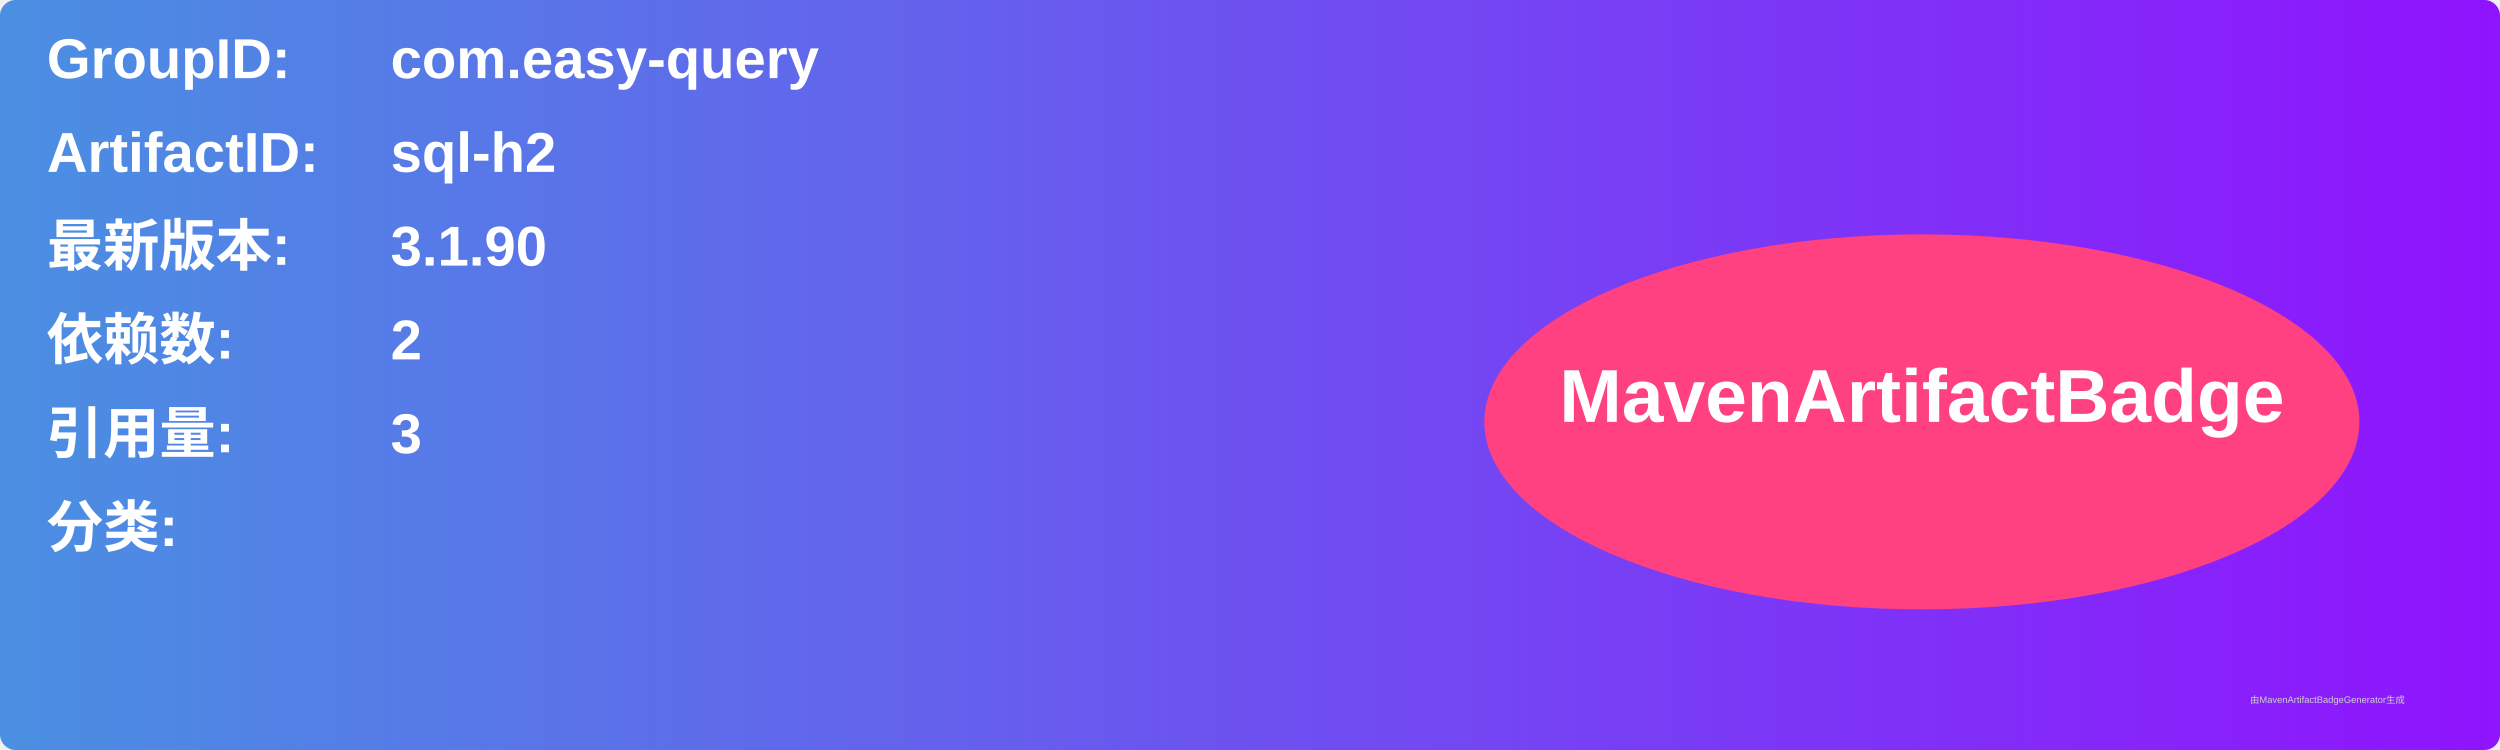
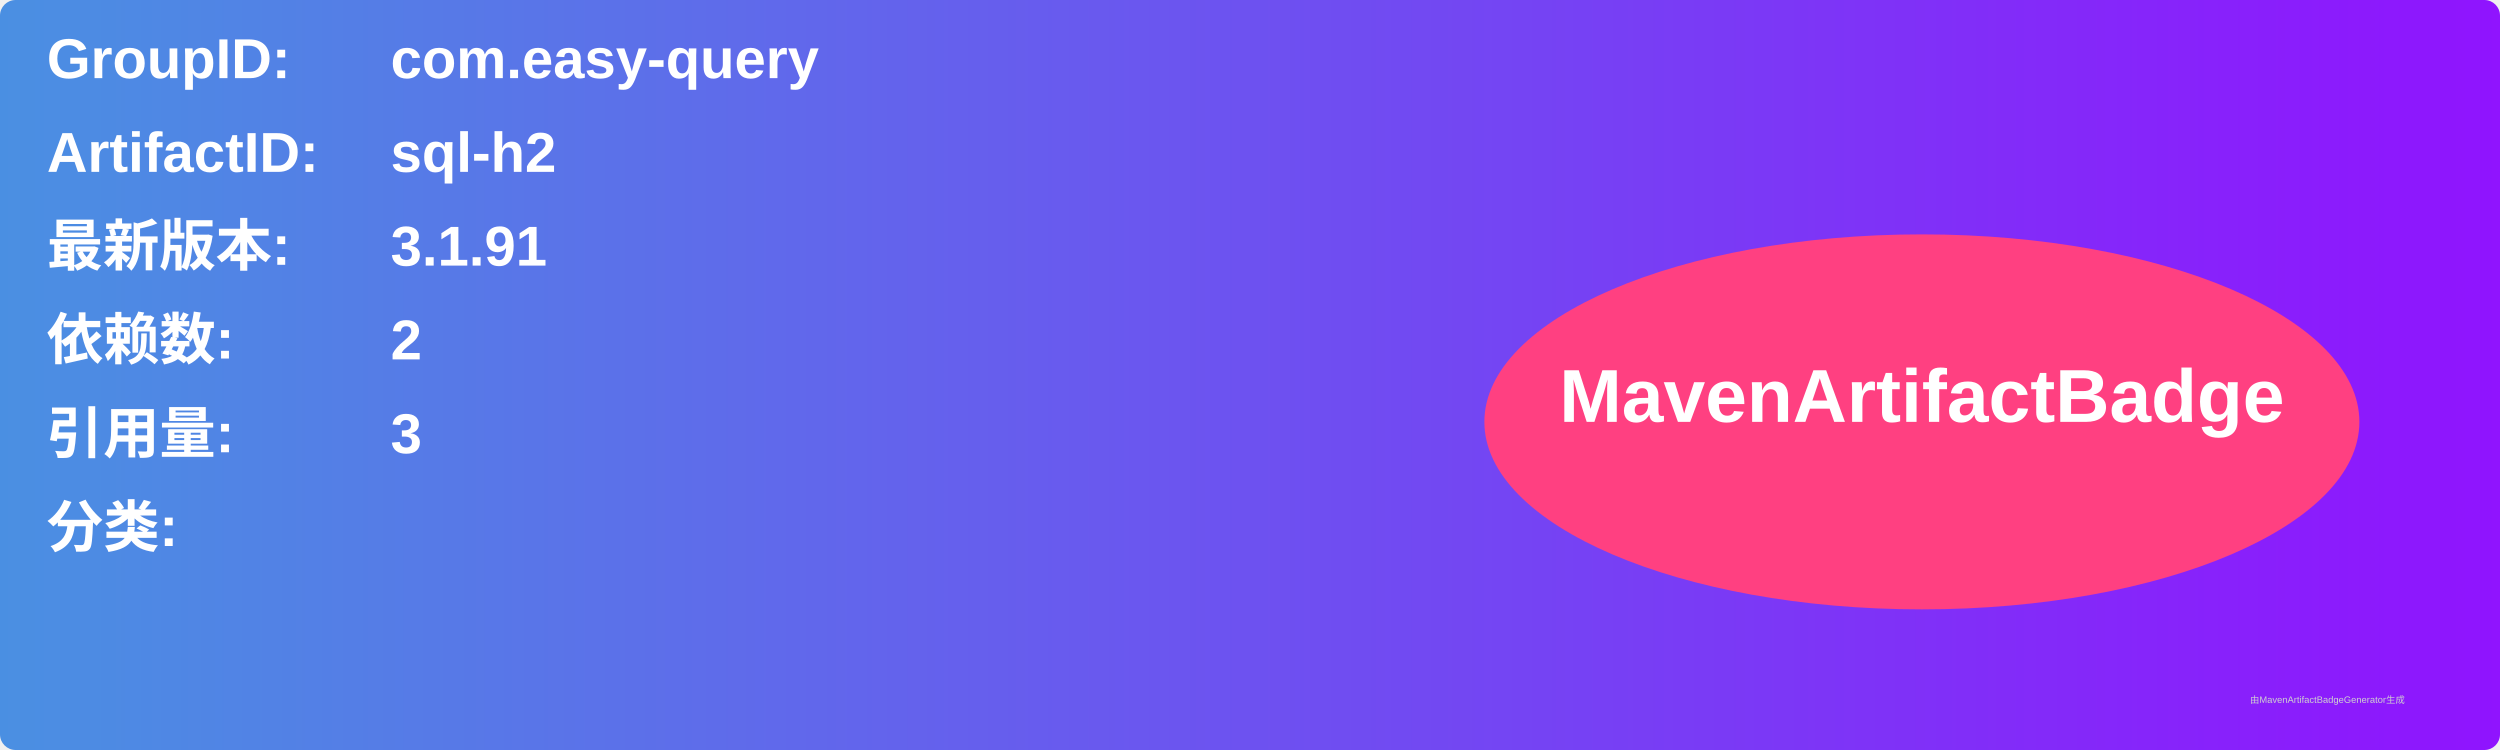
<svg xmlns="http://www.w3.org/2000/svg" width="800" height="240" viewBox="0 0 800 240">
  <linearGradient id="grad" x1="0%" y1="0%" x2="100%" y2="0%">
    <stop offset="0%" stop-color="#4a90e2" />
    <stop offset="100%" stop-color="#9013fe" />
  </linearGradient>
  <rect width="100%" height="100%" rx="5" ry="5" fill="url(#grad)" />
  <g transform="translate(15, 15)">
    <text x="0" y="10" font-family="Arial" font-size="18" fill="white" font-weight="bold" width="260">GroupID:</text>
    <text x="110" y="10" font-family="Arial" font-size="18" fill="white" font-weight="bold" width="460">com.easy-query</text>
    <text x="0" y="40" font-family="Arial" font-size="18" fill="white" font-weight="bold" width="260">ArtifactID:</text>
    <text x="110" y="40" font-family="Arial" font-size="18" fill="white" font-weight="bold" width="460">sql-h2</text>
    <text x="0" y="70" font-family="Arial" font-size="18" fill="white" font-weight="bold">最新版本:</text>
    <text x="110" y="70" font-family="Arial" font-size="18" fill="white" font-weight="bold">
-       <tspan font-weight="bold">3.1.90</tspan>
+       <tspan font-weight="bold">3.1.91</tspan>
    </text>
    <text x="0" y="100" font-family="Arial" font-size="18" fill="white" font-weight="bold">依赖数: </text>
    <text x="110" y="100" font-family="Arial" font-size="18" fill="white">
      <tspan font-weight="bold">2</tspan>
    </text>
    <text x="0" y="130" font-family="Arial" font-size="18" fill="white" font-weight="bold">引用量: </text>
    <text x="110" y="130" font-family="Arial" font-size="18" fill="white">
      <tspan font-weight="bold">3</tspan>
    </text>
    <text x="0" y="160" font-family="Arial" font-size="18" fill="white" font-weight="bold">分类:</text>
    <text x="10" y="190" font-family="Arial" font-size="10" fill="white">
      <tspan font-weight="bold" />
    </text>
    <ellipse cx="600" cy="120" rx="140" ry="60" fill="#ff4081" />
    <text x="600" y="120" text-anchor="middle" font-family="Arial" font-size="24" fill="white" font-weight="bold">MavenArtifactBadge</text>
  </g>
  <text x="720" y="225" font-family="Arial" font-size="3" fill="#d0d0d0">由MavenArtifactBadgeGenerator生成</text>
</svg>
